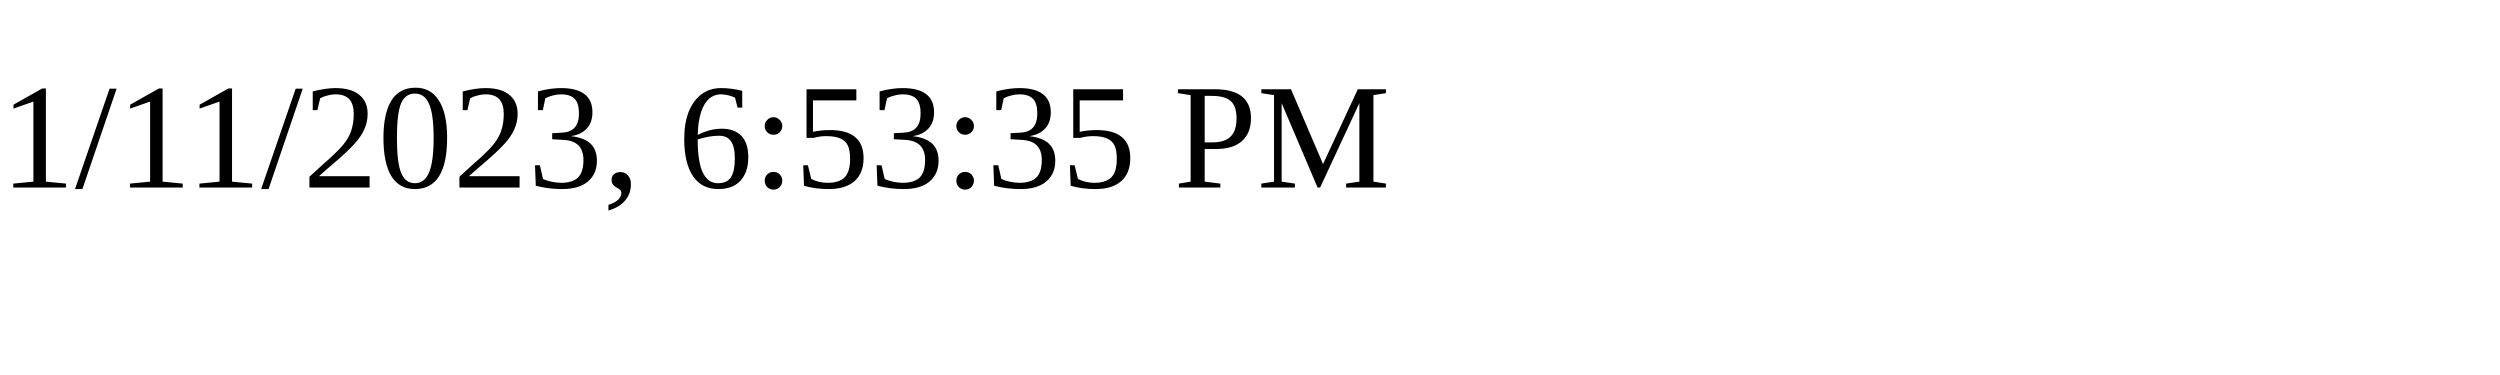
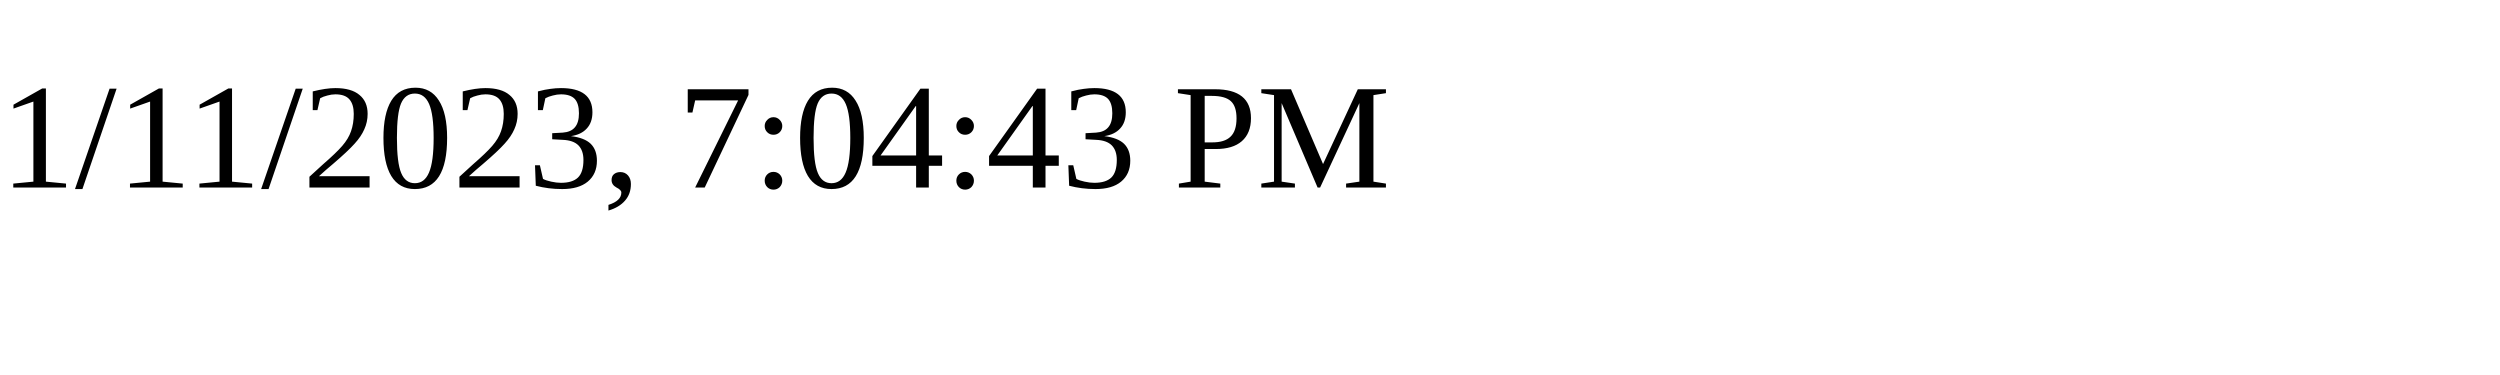
<svg xmlns="http://www.w3.org/2000/svg" height="30" width="200">
-   <text x="0" y="15">1/11/2023, 6:53:35 PM</text>
+   <text x="0" y="15">1/11/2023, 7:04:43 PM</text>
</svg>
